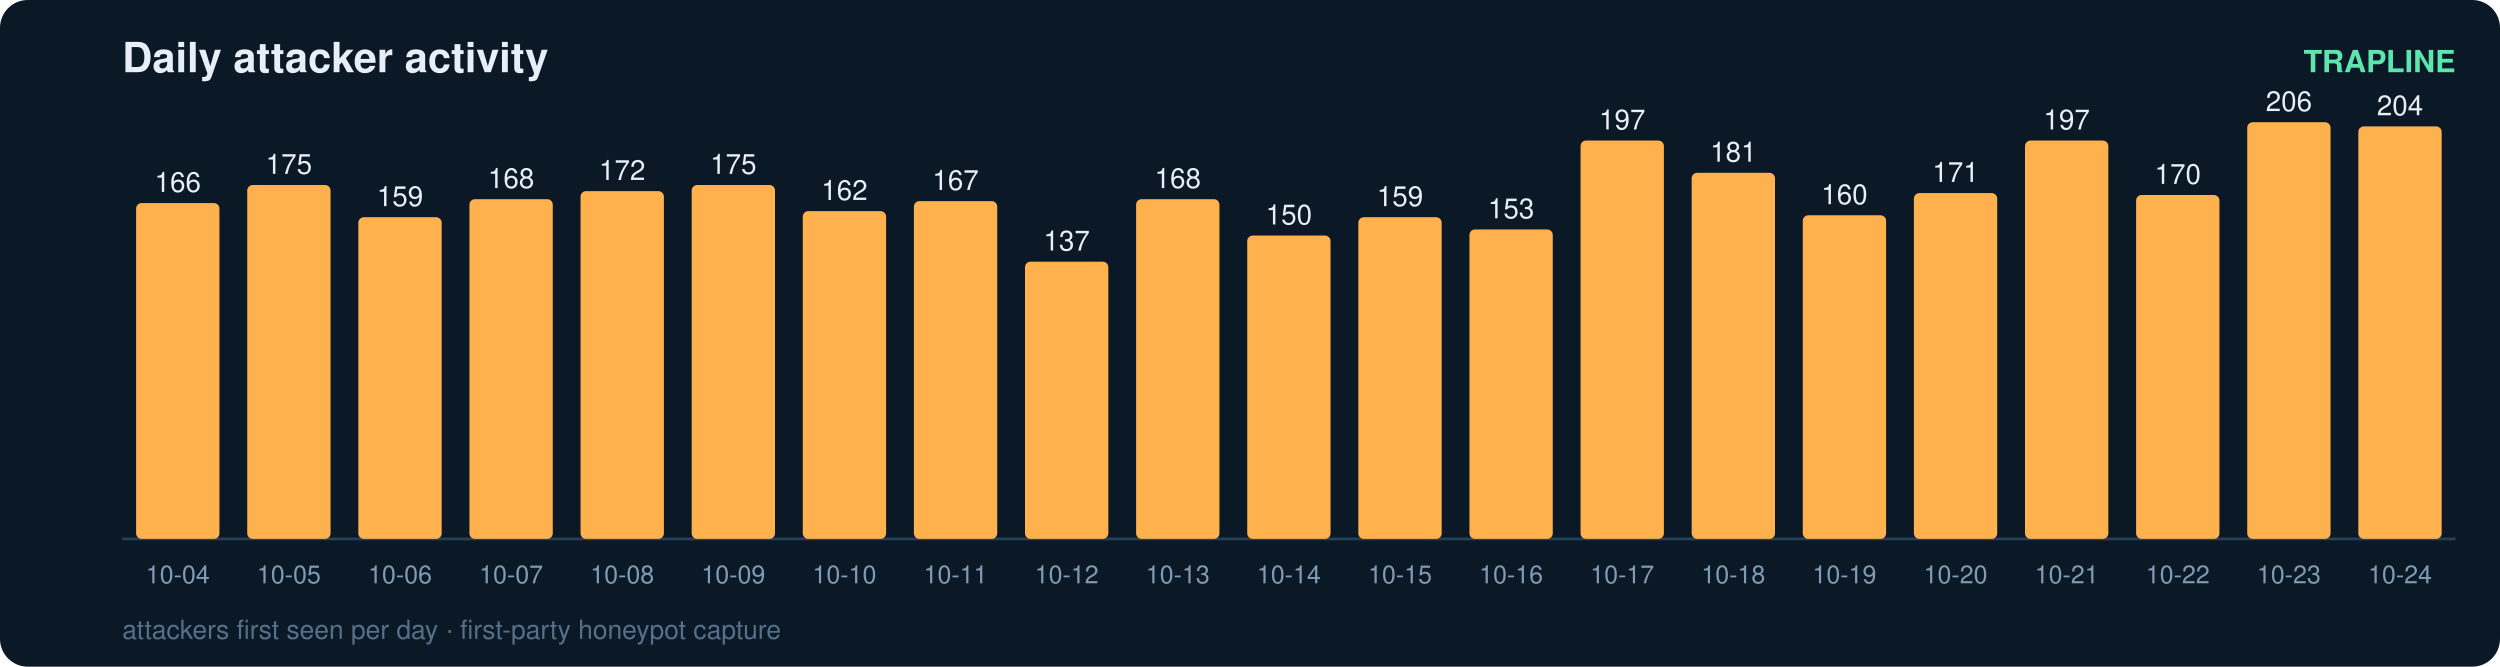
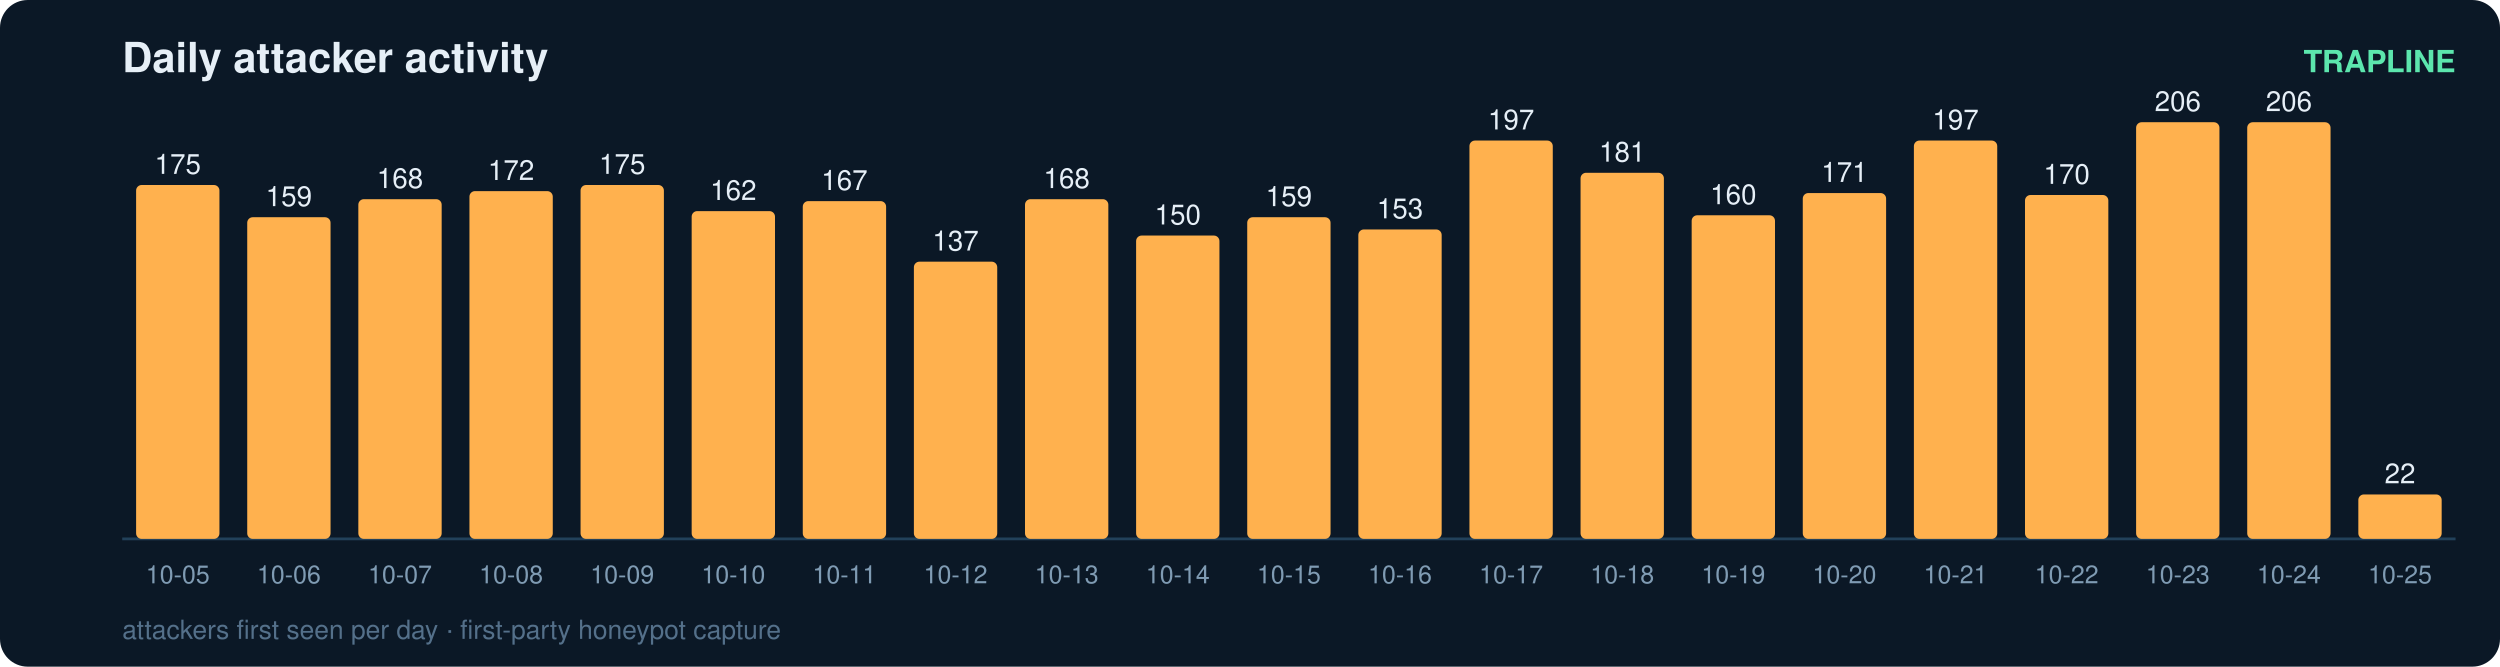
<svg xmlns="http://www.w3.org/2000/svg" width="900" height="240" viewBox="0 0 900 240" font-family="ui-sans-serif,Segoe UI,Helvetica,Arial">
  <rect width="900" height="240" rx="10" fill="#0b1826" />
  <text x="44" y="26" fill="#e6eff7" font-size="15" font-weight="700">Daily attacker activity</text>
  <text x="884" y="26" fill="#5ce6ad" font-size="11" text-anchor="end" font-weight="600">TRAPLINE</text>
  <line x1="44" y1="194" x2="884" y2="194" stroke="#22415a" stroke-width="1" />
-   <rect x="49" y="73.1" width="30" height="120.9" rx="2" fill="#ffb14e" />
-   <text x="64.0" y="69.1" fill="#e6eff7" font-size="10" text-anchor="middle" font-variant-numeric="tabular-nums">166</text>
-   <text x="64.0" y="210.0" fill="#7f9bb3" font-size="9" text-anchor="middle">10-04</text>
-   <rect x="89" y="66.6" width="30" height="127.4" rx="2" fill="#ffb14e" />
-   <text x="104.0" y="62.6" fill="#e6eff7" font-size="10" text-anchor="middle" font-variant-numeric="tabular-nums">175</text>
-   <text x="104.0" y="210.0" fill="#7f9bb3" font-size="9" text-anchor="middle">10-05</text>
-   <rect x="129" y="78.2" width="30" height="115.8" rx="2" fill="#ffb14e" />
-   <text x="144.0" y="74.2" fill="#e6eff7" font-size="10" text-anchor="middle" font-variant-numeric="tabular-nums">159</text>
-   <text x="144.0" y="210.0" fill="#7f9bb3" font-size="9" text-anchor="middle">10-06</text>
-   <rect x="169" y="71.7" width="30" height="122.3" rx="2" fill="#ffb14e" />
-   <text x="184.0" y="67.7" fill="#e6eff7" font-size="10" text-anchor="middle" font-variant-numeric="tabular-nums">168</text>
-   <text x="184.0" y="210.0" fill="#7f9bb3" font-size="9" text-anchor="middle">10-07</text>
-   <rect x="209" y="68.8" width="30" height="125.2" rx="2" fill="#ffb14e" />
-   <text x="224.0" y="64.8" fill="#e6eff7" font-size="10" text-anchor="middle" font-variant-numeric="tabular-nums">172</text>
-   <text x="224.0" y="210.0" fill="#7f9bb3" font-size="9" text-anchor="middle">10-08</text>
-   <rect x="249" y="66.6" width="30" height="127.4" rx="2" fill="#ffb14e" />
-   <text x="264.0" y="62.6" fill="#e6eff7" font-size="10" text-anchor="middle" font-variant-numeric="tabular-nums">175</text>
-   <text x="264.0" y="210.0" fill="#7f9bb3" font-size="9" text-anchor="middle">10-09</text>
-   <rect x="289" y="76.0" width="30" height="118.0" rx="2" fill="#ffb14e" />
-   <text x="304.0" y="72.0" fill="#e6eff7" font-size="10" text-anchor="middle" font-variant-numeric="tabular-nums">162</text>
-   <text x="304.0" y="210.0" fill="#7f9bb3" font-size="9" text-anchor="middle">10-10</text>
-   <rect x="329" y="72.4" width="30" height="121.6" rx="2" fill="#ffb14e" />
-   <text x="344.0" y="68.4" fill="#e6eff7" font-size="10" text-anchor="middle" font-variant-numeric="tabular-nums">167</text>
-   <text x="344.0" y="210.0" fill="#7f9bb3" font-size="9" text-anchor="middle">10-11</text>
-   <rect x="369" y="94.2" width="30" height="99.8" rx="2" fill="#ffb14e" />
-   <text x="384.0" y="90.2" fill="#e6eff7" font-size="10" text-anchor="middle" font-variant-numeric="tabular-nums">137</text>
-   <text x="384.0" y="210.0" fill="#7f9bb3" font-size="9" text-anchor="middle">10-12</text>
-   <rect x="409" y="71.7" width="30" height="122.3" rx="2" fill="#ffb14e" />
-   <text x="424.0" y="67.7" fill="#e6eff7" font-size="10" text-anchor="middle" font-variant-numeric="tabular-nums">168</text>
-   <text x="424.0" y="210.0" fill="#7f9bb3" font-size="9" text-anchor="middle">10-13</text>
-   <rect x="449" y="84.8" width="30" height="109.2" rx="2" fill="#ffb14e" />
-   <text x="464.0" y="80.8" fill="#e6eff7" font-size="10" text-anchor="middle" font-variant-numeric="tabular-nums">150</text>
-   <text x="464.0" y="210.0" fill="#7f9bb3" font-size="9" text-anchor="middle">10-14</text>
-   <rect x="489" y="78.2" width="30" height="115.8" rx="2" fill="#ffb14e" />
-   <text x="504.0" y="74.2" fill="#e6eff7" font-size="10" text-anchor="middle" font-variant-numeric="tabular-nums">159</text>
-   <text x="504.0" y="210.0" fill="#7f9bb3" font-size="9" text-anchor="middle">10-15</text>
-   <rect x="529" y="82.6" width="30" height="111.4" rx="2" fill="#ffb14e" />
-   <text x="544.0" y="78.6" fill="#e6eff7" font-size="10" text-anchor="middle" font-variant-numeric="tabular-nums">153</text>
-   <text x="544.0" y="210.0" fill="#7f9bb3" font-size="9" text-anchor="middle">10-16</text>
-   <rect x="569" y="50.6" width="30" height="143.4" rx="2" fill="#ffb14e" />
-   <text x="584.0" y="46.6" fill="#e6eff7" font-size="10" text-anchor="middle" font-variant-numeric="tabular-nums">197</text>
-   <text x="584.0" y="210.0" fill="#7f9bb3" font-size="9" text-anchor="middle">10-17</text>
-   <rect x="609" y="62.2" width="30" height="131.8" rx="2" fill="#ffb14e" />
-   <text x="624.0" y="58.2" fill="#e6eff7" font-size="10" text-anchor="middle" font-variant-numeric="tabular-nums">181</text>
-   <text x="624.0" y="210.0" fill="#7f9bb3" font-size="9" text-anchor="middle">10-18</text>
-   <rect x="649" y="77.5" width="30" height="116.5" rx="2" fill="#ffb14e" />
-   <text x="664.0" y="73.5" fill="#e6eff7" font-size="10" text-anchor="middle" font-variant-numeric="tabular-nums">160</text>
-   <text x="664.0" y="210.0" fill="#7f9bb3" font-size="9" text-anchor="middle">10-19</text>
-   <rect x="689" y="69.5" width="30" height="124.5" rx="2" fill="#ffb14e" />
-   <text x="704.0" y="65.5" fill="#e6eff7" font-size="10" text-anchor="middle" font-variant-numeric="tabular-nums">171</text>
-   <text x="704.0" y="210.0" fill="#7f9bb3" font-size="9" text-anchor="middle">10-20</text>
-   <rect x="729" y="50.6" width="30" height="143.4" rx="2" fill="#ffb14e" />
-   <text x="744.0" y="46.6" fill="#e6eff7" font-size="10" text-anchor="middle" font-variant-numeric="tabular-nums">197</text>
-   <text x="744.0" y="210.0" fill="#7f9bb3" font-size="9" text-anchor="middle">10-21</text>
-   <rect x="769" y="70.2" width="30" height="123.8" rx="2" fill="#ffb14e" />
-   <text x="784.0" y="66.2" fill="#e6eff7" font-size="10" text-anchor="middle" font-variant-numeric="tabular-nums">170</text>
-   <text x="784.0" y="210.0" fill="#7f9bb3" font-size="9" text-anchor="middle">10-22</text>
+   <rect x="49" y="66.6" width="30" height="127.4" rx="2" fill="#ffb14e" />
+   <text x="64.0" y="62.6" fill="#e6eff7" font-size="10" text-anchor="middle" font-variant-numeric="tabular-nums">175</text>
+   <text x="64.0" y="210.0" fill="#7f9bb3" font-size="9" text-anchor="middle">10-05</text>
+   <rect x="89" y="78.2" width="30" height="115.8" rx="2" fill="#ffb14e" />
+   <text x="104.0" y="74.2" fill="#e6eff7" font-size="10" text-anchor="middle" font-variant-numeric="tabular-nums">159</text>
+   <text x="104.0" y="210.0" fill="#7f9bb3" font-size="9" text-anchor="middle">10-06</text>
+   <rect x="129" y="71.7" width="30" height="122.3" rx="2" fill="#ffb14e" />
+   <text x="144.0" y="67.7" fill="#e6eff7" font-size="10" text-anchor="middle" font-variant-numeric="tabular-nums">168</text>
+   <text x="144.0" y="210.0" fill="#7f9bb3" font-size="9" text-anchor="middle">10-07</text>
+   <rect x="169" y="68.8" width="30" height="125.2" rx="2" fill="#ffb14e" />
+   <text x="184.0" y="64.8" fill="#e6eff7" font-size="10" text-anchor="middle" font-variant-numeric="tabular-nums">172</text>
+   <text x="184.0" y="210.0" fill="#7f9bb3" font-size="9" text-anchor="middle">10-08</text>
+   <rect x="209" y="66.6" width="30" height="127.4" rx="2" fill="#ffb14e" />
+   <text x="224.0" y="62.6" fill="#e6eff7" font-size="10" text-anchor="middle" font-variant-numeric="tabular-nums">175</text>
+   <text x="224.0" y="210.0" fill="#7f9bb3" font-size="9" text-anchor="middle">10-09</text>
+   <rect x="249" y="76.0" width="30" height="118.0" rx="2" fill="#ffb14e" />
+   <text x="264.0" y="72.0" fill="#e6eff7" font-size="10" text-anchor="middle" font-variant-numeric="tabular-nums">162</text>
+   <text x="264.0" y="210.0" fill="#7f9bb3" font-size="9" text-anchor="middle">10-10</text>
+   <rect x="289" y="72.4" width="30" height="121.6" rx="2" fill="#ffb14e" />
+   <text x="304.0" y="68.4" fill="#e6eff7" font-size="10" text-anchor="middle" font-variant-numeric="tabular-nums">167</text>
+   <text x="304.0" y="210.0" fill="#7f9bb3" font-size="9" text-anchor="middle">10-11</text>
+   <rect x="329" y="94.2" width="30" height="99.8" rx="2" fill="#ffb14e" />
+   <text x="344.0" y="90.2" fill="#e6eff7" font-size="10" text-anchor="middle" font-variant-numeric="tabular-nums">137</text>
+   <text x="344.0" y="210.0" fill="#7f9bb3" font-size="9" text-anchor="middle">10-12</text>
+   <rect x="369" y="71.7" width="30" height="122.3" rx="2" fill="#ffb14e" />
+   <text x="384.0" y="67.7" fill="#e6eff7" font-size="10" text-anchor="middle" font-variant-numeric="tabular-nums">168</text>
+   <text x="384.0" y="210.0" fill="#7f9bb3" font-size="9" text-anchor="middle">10-13</text>
+   <rect x="409" y="84.8" width="30" height="109.2" rx="2" fill="#ffb14e" />
+   <text x="424.0" y="80.8" fill="#e6eff7" font-size="10" text-anchor="middle" font-variant-numeric="tabular-nums">150</text>
+   <text x="424.0" y="210.0" fill="#7f9bb3" font-size="9" text-anchor="middle">10-14</text>
+   <rect x="449" y="78.2" width="30" height="115.8" rx="2" fill="#ffb14e" />
+   <text x="464.0" y="74.2" fill="#e6eff7" font-size="10" text-anchor="middle" font-variant-numeric="tabular-nums">159</text>
+   <text x="464.0" y="210.0" fill="#7f9bb3" font-size="9" text-anchor="middle">10-15</text>
+   <rect x="489" y="82.6" width="30" height="111.4" rx="2" fill="#ffb14e" />
+   <text x="504.0" y="78.6" fill="#e6eff7" font-size="10" text-anchor="middle" font-variant-numeric="tabular-nums">153</text>
+   <text x="504.0" y="210.0" fill="#7f9bb3" font-size="9" text-anchor="middle">10-16</text>
+   <rect x="529" y="50.6" width="30" height="143.4" rx="2" fill="#ffb14e" />
+   <text x="544.0" y="46.6" fill="#e6eff7" font-size="10" text-anchor="middle" font-variant-numeric="tabular-nums">197</text>
+   <text x="544.0" y="210.0" fill="#7f9bb3" font-size="9" text-anchor="middle">10-17</text>
+   <rect x="569" y="62.2" width="30" height="131.8" rx="2" fill="#ffb14e" />
+   <text x="584.0" y="58.2" fill="#e6eff7" font-size="10" text-anchor="middle" font-variant-numeric="tabular-nums">181</text>
+   <text x="584.0" y="210.0" fill="#7f9bb3" font-size="9" text-anchor="middle">10-18</text>
+   <rect x="609" y="77.5" width="30" height="116.5" rx="2" fill="#ffb14e" />
+   <text x="624.0" y="73.5" fill="#e6eff7" font-size="10" text-anchor="middle" font-variant-numeric="tabular-nums">160</text>
+   <text x="624.0" y="210.0" fill="#7f9bb3" font-size="9" text-anchor="middle">10-19</text>
+   <rect x="649" y="69.5" width="30" height="124.5" rx="2" fill="#ffb14e" />
+   <text x="664.0" y="65.5" fill="#e6eff7" font-size="10" text-anchor="middle" font-variant-numeric="tabular-nums">171</text>
+   <text x="664.0" y="210.0" fill="#7f9bb3" font-size="9" text-anchor="middle">10-20</text>
+   <rect x="689" y="50.6" width="30" height="143.4" rx="2" fill="#ffb14e" />
+   <text x="704.0" y="46.6" fill="#e6eff7" font-size="10" text-anchor="middle" font-variant-numeric="tabular-nums">197</text>
+   <text x="704.0" y="210.0" fill="#7f9bb3" font-size="9" text-anchor="middle">10-21</text>
+   <rect x="729" y="70.2" width="30" height="123.8" rx="2" fill="#ffb14e" />
+   <text x="744.0" y="66.2" fill="#e6eff7" font-size="10" text-anchor="middle" font-variant-numeric="tabular-nums">170</text>
+   <text x="744.0" y="210.0" fill="#7f9bb3" font-size="9" text-anchor="middle">10-22</text>
+   <rect x="769" y="44.0" width="30" height="150.0" rx="2" fill="#ffb14e" />
+   <text x="784.0" y="40.0" fill="#e6eff7" font-size="10" text-anchor="middle" font-variant-numeric="tabular-nums">206</text>
+   <text x="784.0" y="210.0" fill="#7f9bb3" font-size="9" text-anchor="middle">10-23</text>
  <rect x="809" y="44.0" width="30" height="150.0" rx="2" fill="#ffb14e" />
  <text x="824.0" y="40.0" fill="#e6eff7" font-size="10" text-anchor="middle" font-variant-numeric="tabular-nums">206</text>
-   <text x="824.0" y="210.0" fill="#7f9bb3" font-size="9" text-anchor="middle">10-23</text>
-   <rect x="849" y="45.5" width="30" height="148.5" rx="2" fill="#ffb14e" />
-   <text x="864.0" y="41.5" fill="#e6eff7" font-size="10" text-anchor="middle" font-variant-numeric="tabular-nums">204</text>
-   <text x="864.0" y="210.0" fill="#7f9bb3" font-size="9" text-anchor="middle">10-24</text>
+   <text x="824.0" y="210.0" fill="#7f9bb3" font-size="9" text-anchor="middle">10-24</text>
+   <rect x="849" y="178.0" width="30" height="16.0" rx="2" fill="#ffb14e" />
+   <text x="864.0" y="174.0" fill="#e6eff7" font-size="10" text-anchor="middle" font-variant-numeric="tabular-nums">22</text>
+   <text x="864.0" y="210.0" fill="#7f9bb3" font-size="9" text-anchor="middle">10-25</text>
  <text x="44" y="230" fill="#54708a" font-size="9.5">attackers first seen per day · first-party honeypot capture</text>
</svg>
